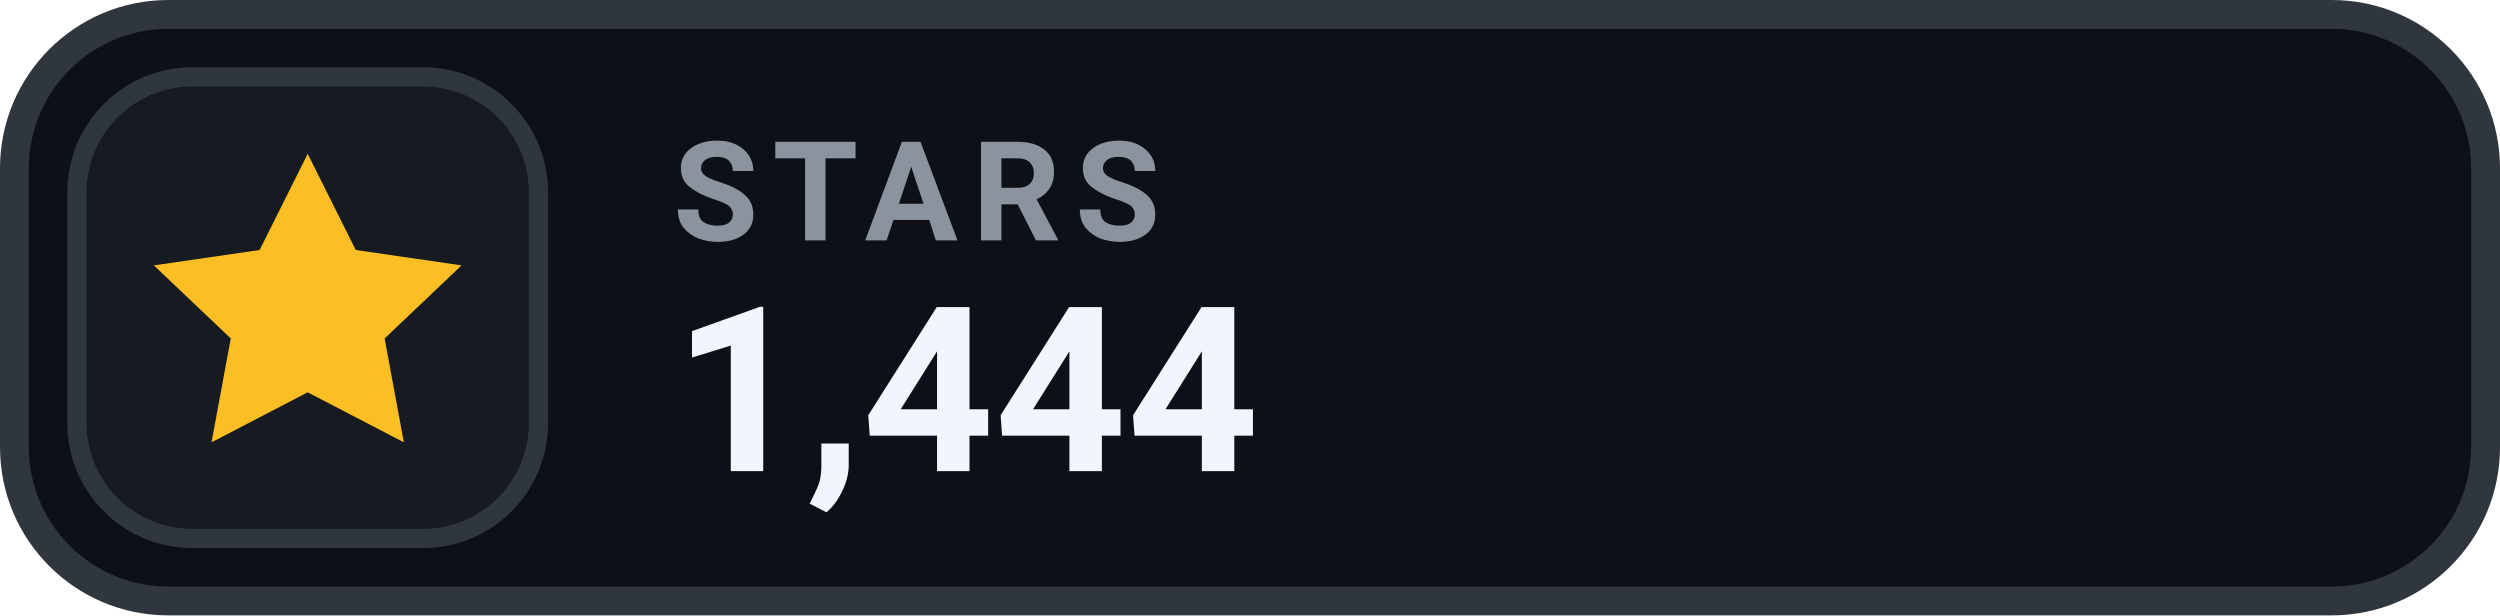
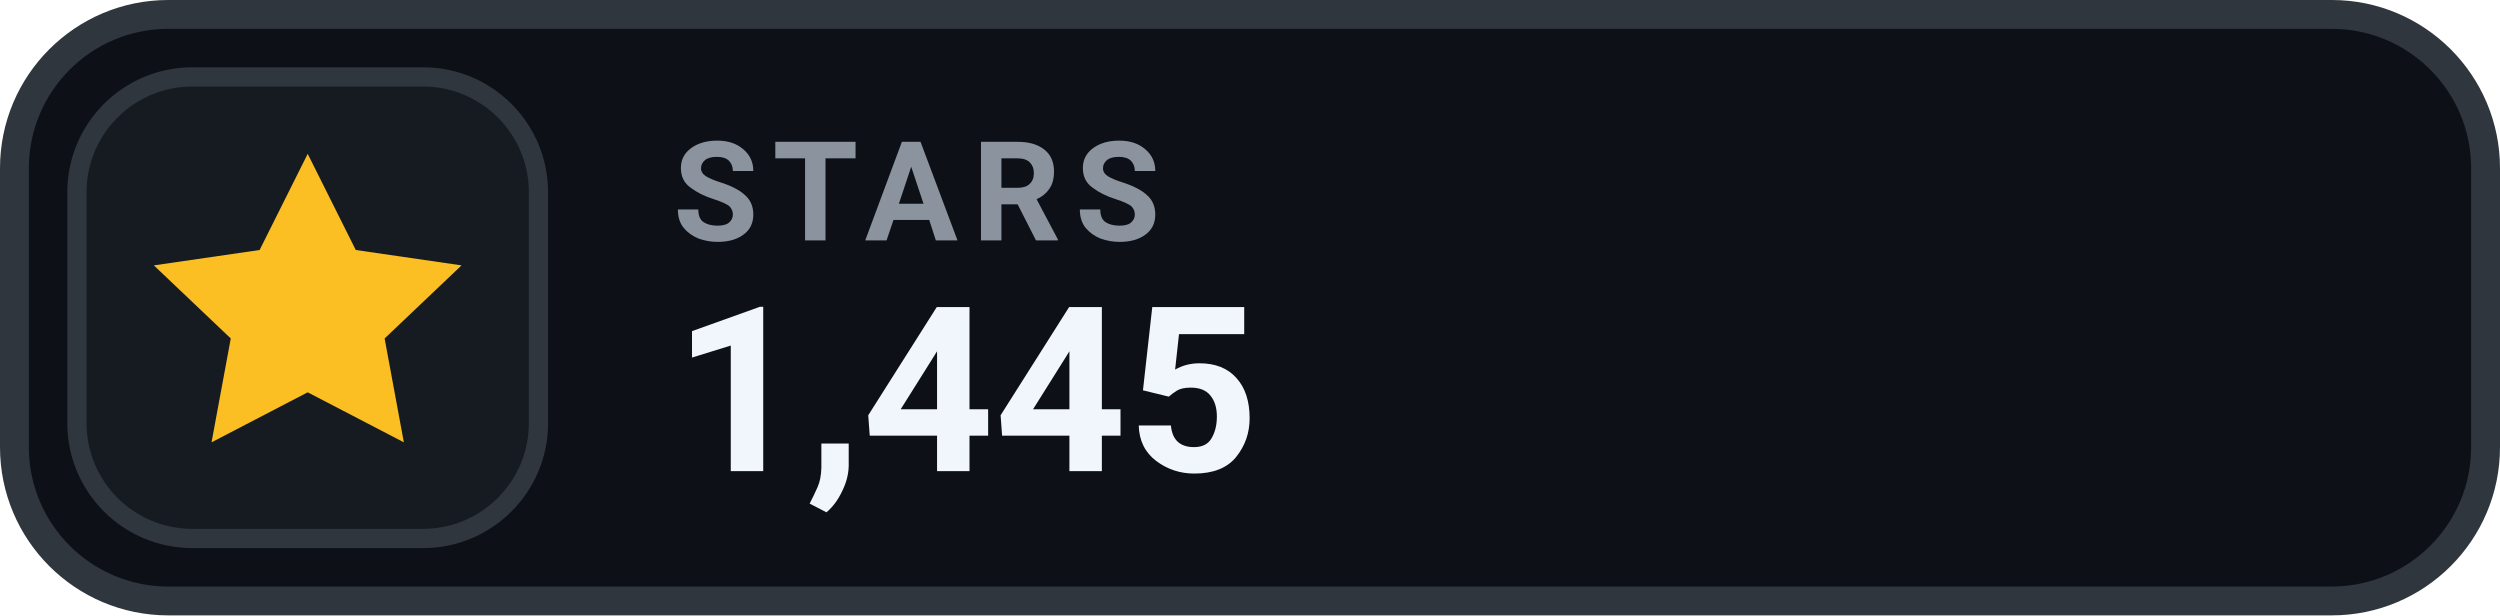
- <svg xmlns="http://www.w3.org/2000/svg" width="130" height="32" viewBox="0 0 130 32" role="img" aria-label="STARS 1,444">
+ <svg xmlns="http://www.w3.org/2000/svg" width="130" height="32" viewBox="0 0 130 32" role="img" aria-label="STARS 1,445">
  <rect x=".75" y=".75" width="128.5" height="30.5" rx="8" fill="#0D1117" stroke="#30363D" stroke-width="1.5" />
  <rect x="4" y="4" width="24" height="24" rx="6" fill="#161B22" stroke="#30363D" stroke-width="1" />
  <g transform="translate(16 16)" style="color:#FBBF24;">
    <path d="M0 -8 l2.5 5 5.5 .8 -4 3.8 1 5.4 -5 -2.6 -5 2.6 1 -5.4 -4 -3.8 5.5 -.8 Z" fill="currentColor" />
  </g>
  <text x="35" y="12.5" fill="#8B949E" font-family="-apple-system,BlinkMacSystemFont,'Segoe UI',Roboto,Helvetica,Arial,sans-serif" font-size="7.2" font-weight="700" letter-spacing=".75">STARS</text>
-   <text x="35" y="24.5" fill="#F0F6FC" font-family="-apple-system,BlinkMacSystemFont,'Segoe UI',Roboto,Helvetica,Arial,sans-serif" font-size="12" font-weight="700">1,444</text>
+   <text x="35" y="24.5" fill="#F0F6FC" font-family="-apple-system,BlinkMacSystemFont,'Segoe UI',Roboto,Helvetica,Arial,sans-serif" font-size="12" font-weight="700">1,445</text>
</svg>
